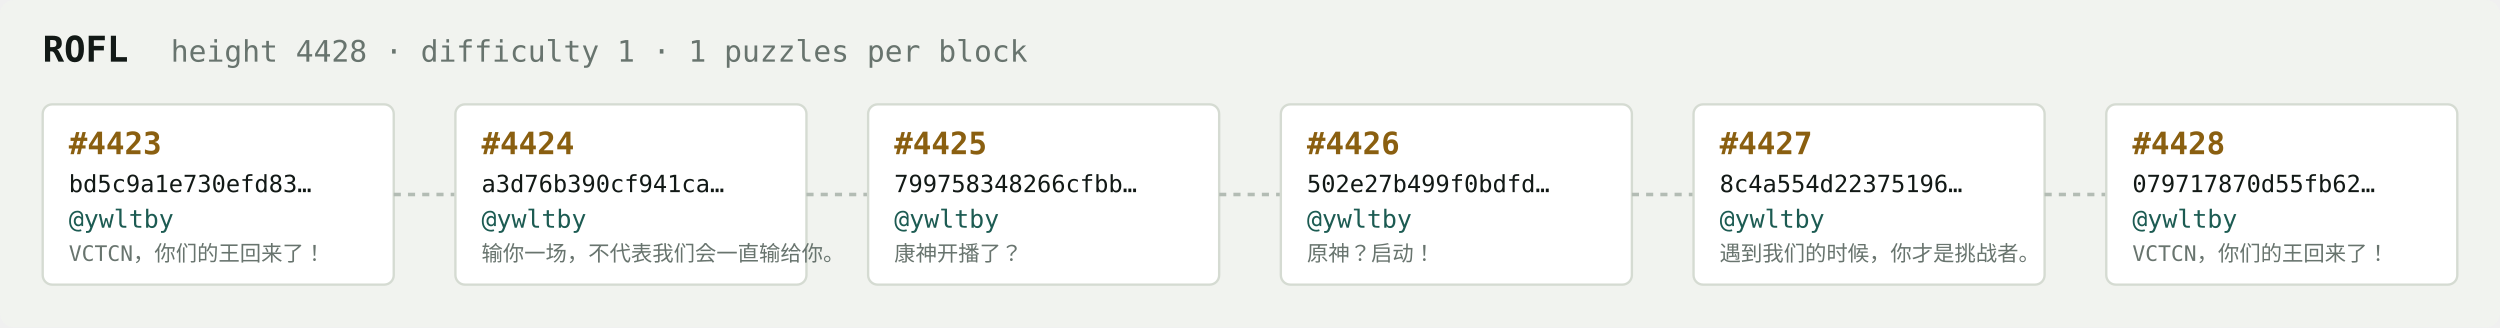
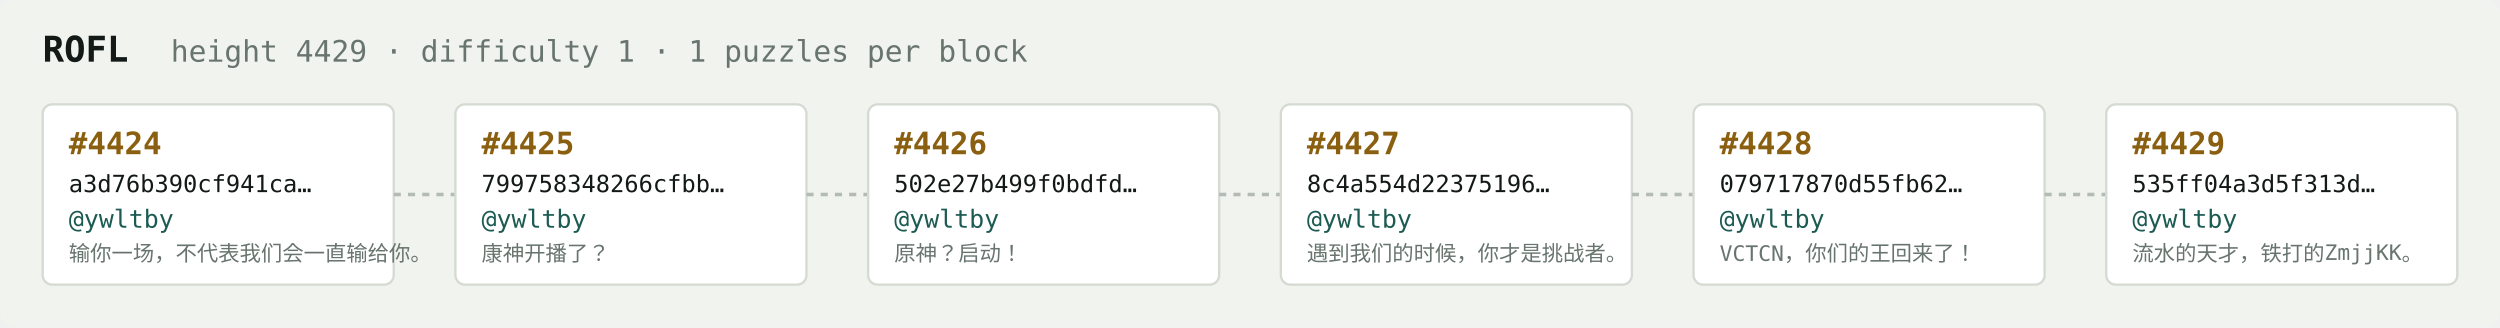
<svg xmlns="http://www.w3.org/2000/svg" width="1054" height="138" viewBox="0 0 1054 138" font-family="ui-monospace,SFMono-Regular,Menlo,monospace">
  <rect fill="#f1f3ef" width="1054" height="138" rx="6" />
  <text x="18" y="26" fill="#121916" font-size="15" font-weight="700">ROFL</text>
-   <text x="72" y="26" fill="#68746e" font-size="12.5">height 4428 · difficulty 1 · 1 puzzles per block</text>
+   <text x="72" y="26" fill="#68746e" font-size="12.5">height 4429 · difficulty 1 · 1 puzzles per block</text>
  <rect x="18" y="44" width="148" height="76" rx="4" fill="#ffffff" stroke="#d5dbd2" stroke-width="1" />
-   <text x="29" y="65" fill="#8a5f10" font-size="13" font-weight="700">#4423</text>
-   <text x="29" y="81" fill="#121916" font-size="10">bd5c9a1e730efd83…</text>
+   <text x="29" y="65" fill="#8a5f10" font-size="13" font-weight="700">#4424</text>
+   <text x="29" y="81" fill="#121916" font-size="10">a3d76b390cf941ca…</text>
  <text x="29" y="96" fill="#1c5b52" font-size="10.5">@ywltby</text>
-   <text x="29" y="110" fill="#68746e" font-size="9">VCTCN，你们的王回来了！</text>
+   <text x="29" y="110" fill="#68746e" font-size="9">输你一场，不代表我们会一直输给你。</text>
  <line x1="166" y1="82.0" x2="192" y2="82.0" stroke="#b3bcb4" stroke-width="1.5" stroke-dasharray="3 3" />
  <rect x="192" y="44" width="148" height="76" rx="4" fill="#ffffff" stroke="#d5dbd2" stroke-width="1" />
-   <text x="203" y="65" fill="#8a5f10" font-size="13" font-weight="700">#4424</text>
-   <text x="203" y="81" fill="#121916" font-size="10">a3d76b390cf941ca…</text>
+   <text x="203" y="65" fill="#8a5f10" font-size="13" font-weight="700">#4425</text>
+   <text x="203" y="81" fill="#121916" font-size="10">799758348266cfbb…</text>
  <text x="203" y="96" fill="#1c5b52" font-size="10.5">@ywltby</text>
-   <text x="203" y="110" fill="#68746e" font-size="9">输你一场，不代表我们会一直输给你。</text>
+   <text x="203" y="110" fill="#68746e" font-size="9">康神开播了？</text>
  <line x1="340" y1="82.0" x2="366" y2="82.0" stroke="#b3bcb4" stroke-width="1.5" stroke-dasharray="3 3" />
  <rect x="366" y="44" width="148" height="76" rx="4" fill="#ffffff" stroke="#d5dbd2" stroke-width="1" />
-   <text x="377" y="65" fill="#8a5f10" font-size="13" font-weight="700">#4425</text>
-   <text x="377" y="81" fill="#121916" font-size="10">799758348266cfbb…</text>
+   <text x="377" y="65" fill="#8a5f10" font-size="13" font-weight="700">#4426</text>
+   <text x="377" y="81" fill="#121916" font-size="10">502e27b499f0bdfd…</text>
  <text x="377" y="96" fill="#1c5b52" font-size="10.5">@ywltby</text>
-   <text x="377" y="110" fill="#68746e" font-size="9">康神开播了？</text>
+   <text x="377" y="110" fill="#68746e" font-size="9">原神？启动！</text>
  <line x1="514" y1="82.0" x2="540" y2="82.0" stroke="#b3bcb4" stroke-width="1.5" stroke-dasharray="3 3" />
  <rect x="540" y="44" width="148" height="76" rx="4" fill="#ffffff" stroke="#d5dbd2" stroke-width="1" />
-   <text x="551" y="65" fill="#8a5f10" font-size="13" font-weight="700">#4426</text>
-   <text x="551" y="81" fill="#121916" font-size="10">502e27b499f0bdfd…</text>
+   <text x="551" y="65" fill="#8a5f10" font-size="13" font-weight="700">#4427</text>
+   <text x="551" y="81" fill="#121916" font-size="10">8c4a554d22375196…</text>
  <text x="551" y="96" fill="#1c5b52" font-size="10.5">@ywltby</text>
-   <text x="551" y="110" fill="#68746e" font-size="9">原神？启动！</text>
+   <text x="551" y="110" fill="#68746e" font-size="9">遇到我们的时候，你才是挑战者。</text>
  <line x1="688" y1="82.0" x2="714" y2="82.0" stroke="#b3bcb4" stroke-width="1.5" stroke-dasharray="3 3" />
  <rect x="714" y="44" width="148" height="76" rx="4" fill="#ffffff" stroke="#d5dbd2" stroke-width="1" />
-   <text x="725" y="65" fill="#8a5f10" font-size="13" font-weight="700">#4427</text>
-   <text x="725" y="81" fill="#121916" font-size="10">8c4a554d22375196…</text>
+   <text x="725" y="65" fill="#8a5f10" font-size="13" font-weight="700">#4428</text>
+   <text x="725" y="81" fill="#121916" font-size="10">079717870d55fb62…</text>
  <text x="725" y="96" fill="#1c5b52" font-size="10.5">@ywltby</text>
-   <text x="725" y="110" fill="#68746e" font-size="9">遇到我们的时候，你才是挑战者。</text>
+   <text x="725" y="110" fill="#68746e" font-size="9">VCTCN，你们的王回来了！</text>
  <line x1="862" y1="82.0" x2="888" y2="82.0" stroke="#b3bcb4" stroke-width="1.5" stroke-dasharray="3 3" />
  <rect x="888" y="44" width="148" height="76" rx="4" fill="#ffffff" stroke="#d5dbd2" stroke-width="1" />
-   <text x="899" y="65" fill="#8a5f10" font-size="13" font-weight="700">#4428</text>
-   <text x="899" y="81" fill="#121916" font-size="10">079717870d55fb62…</text>
+   <text x="899" y="65" fill="#8a5f10" font-size="13" font-weight="700">#4429</text>
+   <text x="899" y="81" fill="#121916" font-size="10">535ff04a3d5f313d…</text>
  <text x="899" y="96" fill="#1c5b52" font-size="10.5">@ywltby</text>
-   <text x="899" y="110" fill="#68746e" font-size="9">VCTCN，你们的王回来了！</text>
+   <text x="899" y="110" fill="#68746e" font-size="9">流水的天才，铁打的ZmjjKK。</text>
</svg>
